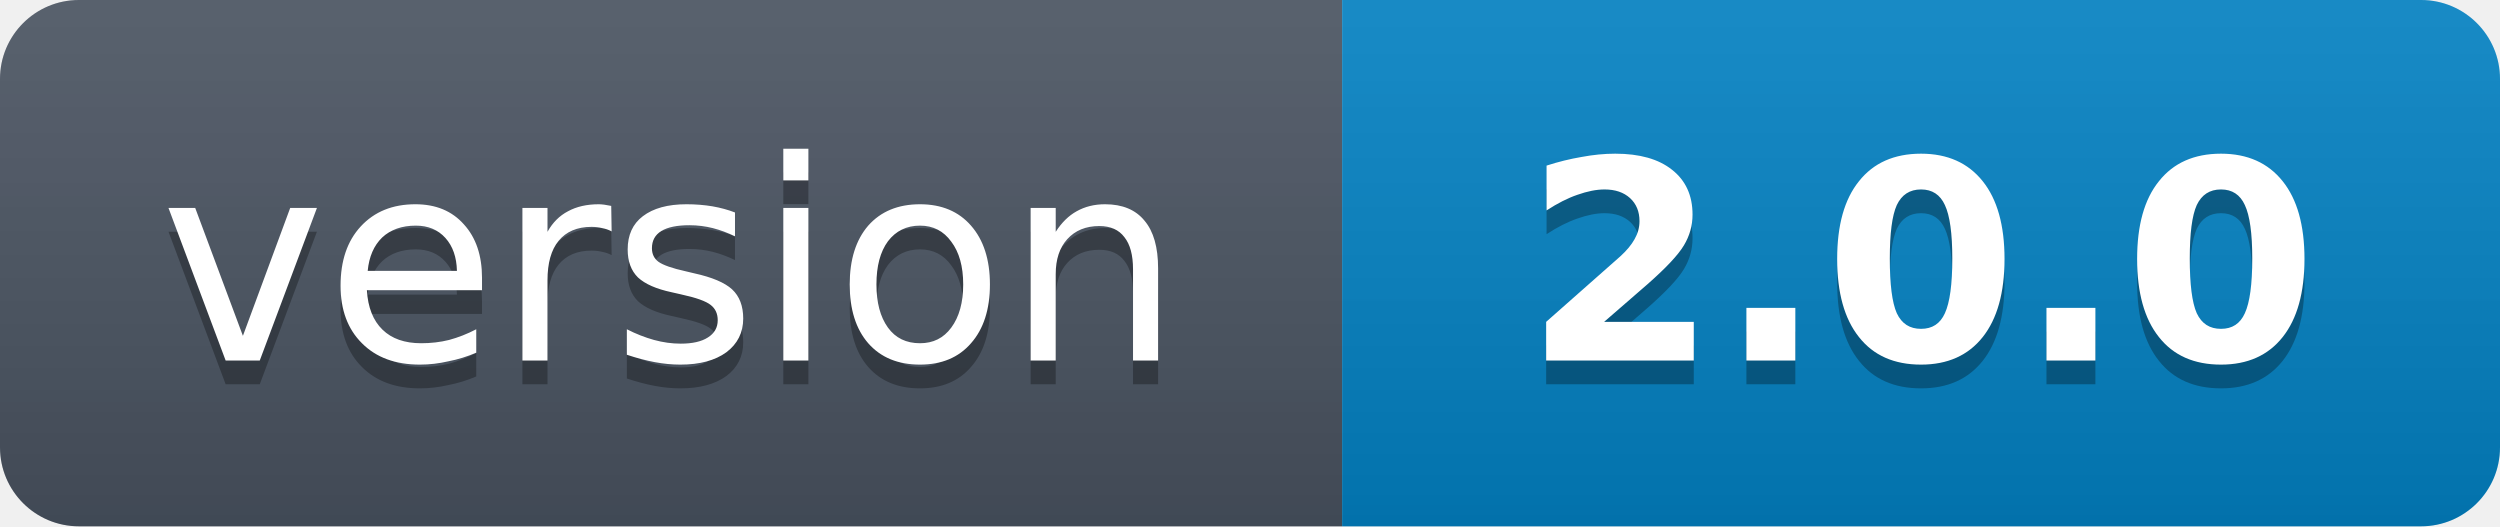
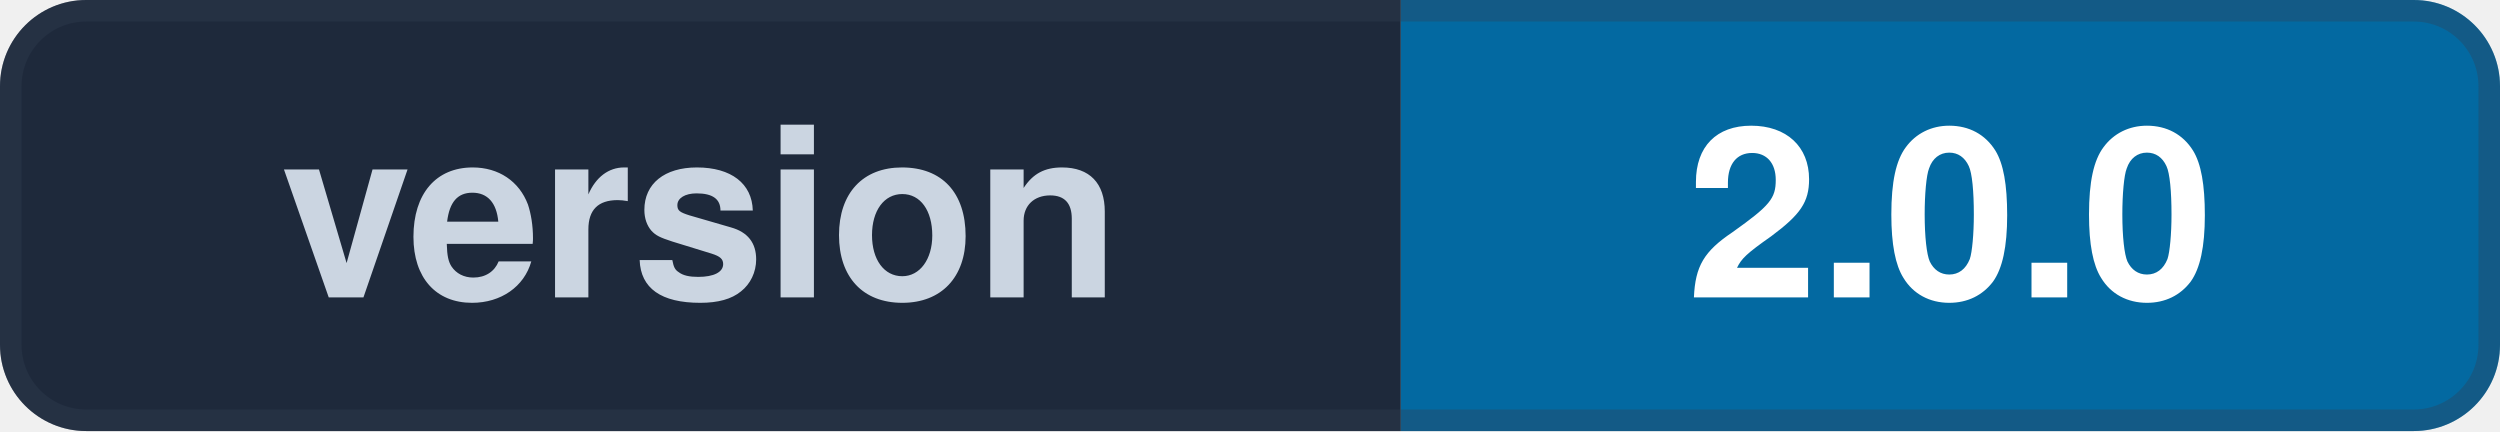
- <svg xmlns="http://www.w3.org/2000/svg" width="95" height="20" viewBox="0 0 95 20" role="img" aria-label="version: 2.0.0">
-   <linearGradient id="s" x2="0" y2="100%">
-     <stop offset="0" stop-color="#bbb" stop-opacity=".12" />
-     <stop offset="1" stop-opacity=".14" />
-   </linearGradient>
+ <svg xmlns="http://www.w3.org/2000/svg" width="116" height="20" viewBox="0 0 116 20" role="img" aria-label="version: 2.0.0">
  <clipPath id="r">
-     <rect width="95" height="20" rx="3" fill="#fff" />
+     <rect width="116" height="20" rx="4" fill="#fff" />
  </clipPath>
  <g clip-path="url(#r)">
-     <rect width="51" height="20" fill="#4B5563" />
-     <rect x="51" width="44" height="20" fill="#0284C7" />
-     <rect width="95" height="20" fill="url(#s)" />
+     <rect width="65" height="20" fill="#1E293B" />
+     <rect x="65" width="51" height="20" fill="#0369A1" />
  </g>
-   <g fill="#fff" text-anchor="middle" font-family="Verdana,Geneva,DejaVu Sans,sans-serif" text-rendering="geometricPrecision" font-size="10.6">
-     <text aria-hidden="true" x="25.5" y="14.6" fill="#010101" fill-opacity=".3">version</text>
-     <text x="25.5" y="13.7">version</text>
-     <text aria-hidden="true" x="73.0" y="14.6" fill="#010101" fill-opacity=".3" font-weight="600">2.0.0</text>
-     <text x="73.0" y="13.7" font-weight="600">2.0.0</text>
+   <rect x="0.5" y="0.5" width="115" height="19" rx="3.5" fill="none" stroke="#334155" stroke-opacity="0.35" />
+   <g fill="#F8FAFC" text-anchor="middle" font-family="-apple-system,BlinkMacSystemFont,'Segoe UI',Helvetica,Arial,sans-serif" font-size="11" font-weight="600">
+     <text x="32.5" y="13.8" fill="#CBD5E1">version</text>
+     <text x="90.5" y="13.8" fill="#FFFFFF">2.0.0</text>
  </g>
</svg>
